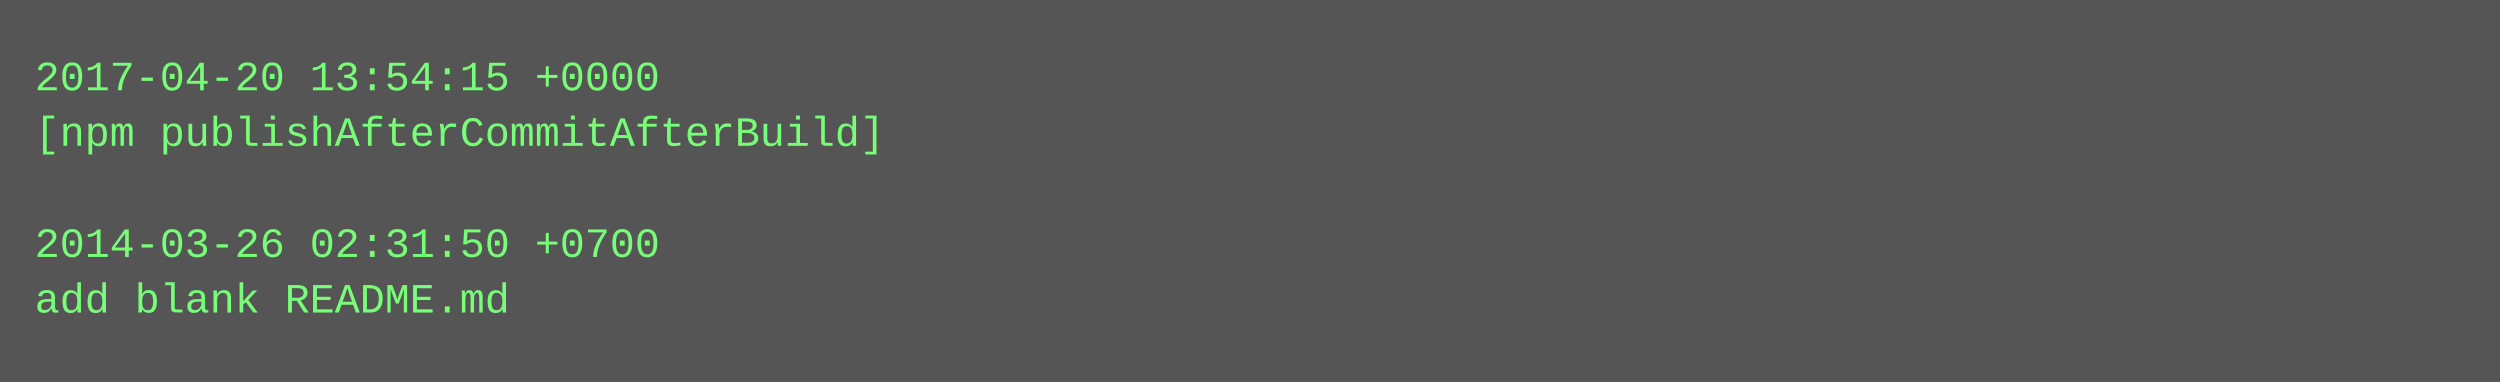
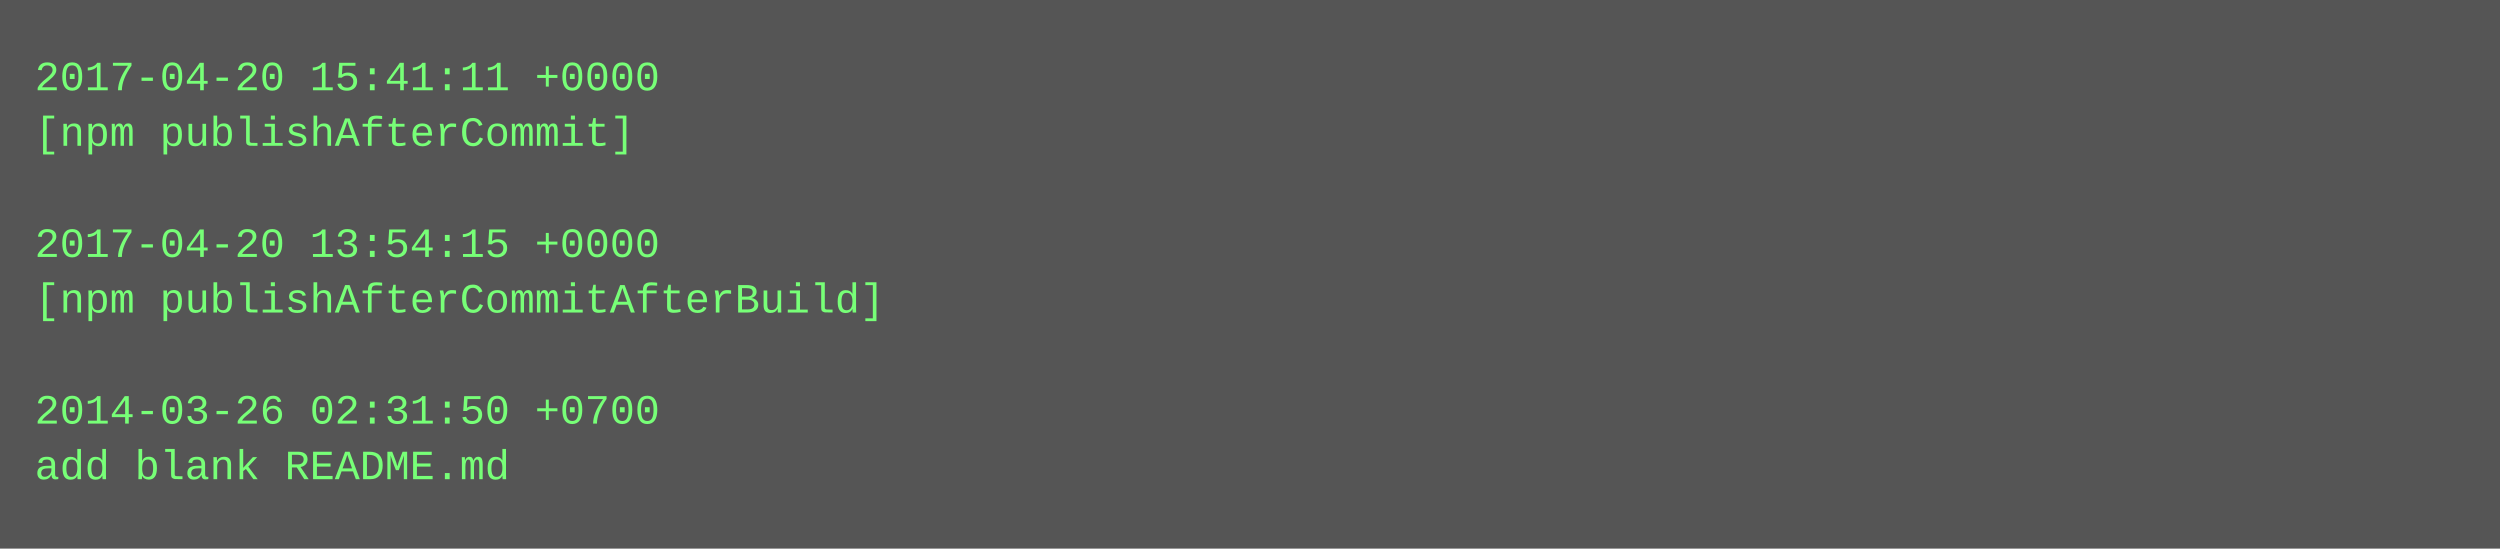
- <svg xmlns="http://www.w3.org/2000/svg" height="110" width="720">
-   <rect height="110" fill="#555" width="720" />
+ <svg xmlns="http://www.w3.org/2000/svg" height="158" width="720">
+   <rect height="158" fill="#555" width="720" />
  <text fill="#7f7" font-family="Courier New" font-size="12" xml:space="preserve">
-     <tspan x="10" y="26">2017-04-20 13:54:15 +0000</tspan>
-     <tspan x="10" y="42">[npm publishAfterCommitAfterBuild]</tspan>
+     <tspan x="10" y="26">2017-04-20 15:41:11 +0000</tspan>
+     <tspan x="10" y="42">[npm publishAfterCommit]</tspan>
    <tspan x="10" y="58" />
-     <tspan x="10" y="74">2014-03-26 02:31:50 +0700</tspan>
-     <tspan x="10" y="90">add blank README.md</tspan>
+     <tspan x="10" y="74">2017-04-20 13:54:15 +0000</tspan>
+     <tspan x="10" y="90">[npm publishAfterCommitAfterBuild]</tspan>
+     <tspan x="10" y="106" />
+     <tspan x="10" y="122">2014-03-26 02:31:50 +0700</tspan>
+     <tspan x="10" y="138">add blank README.md</tspan>
  </text>
</svg>
